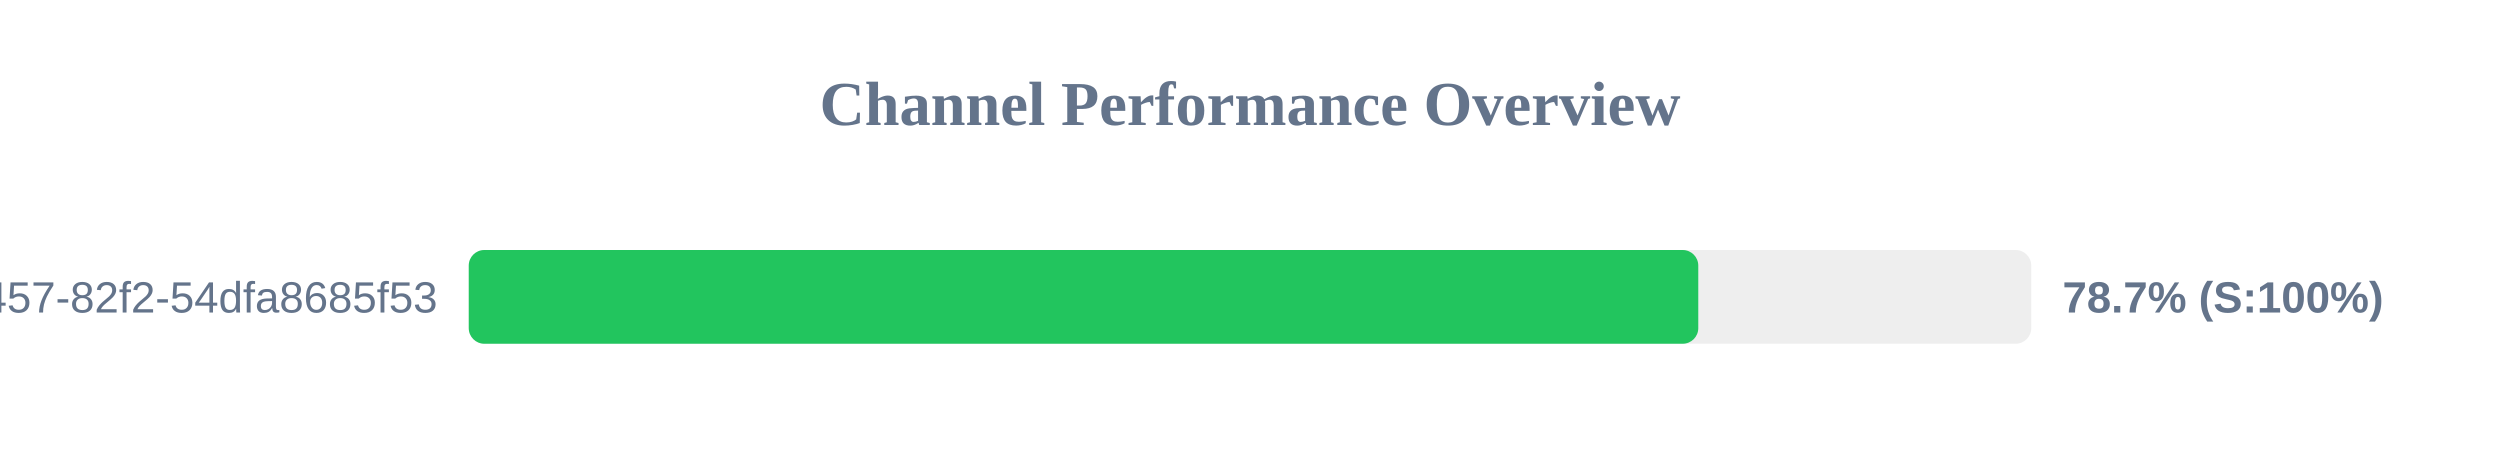
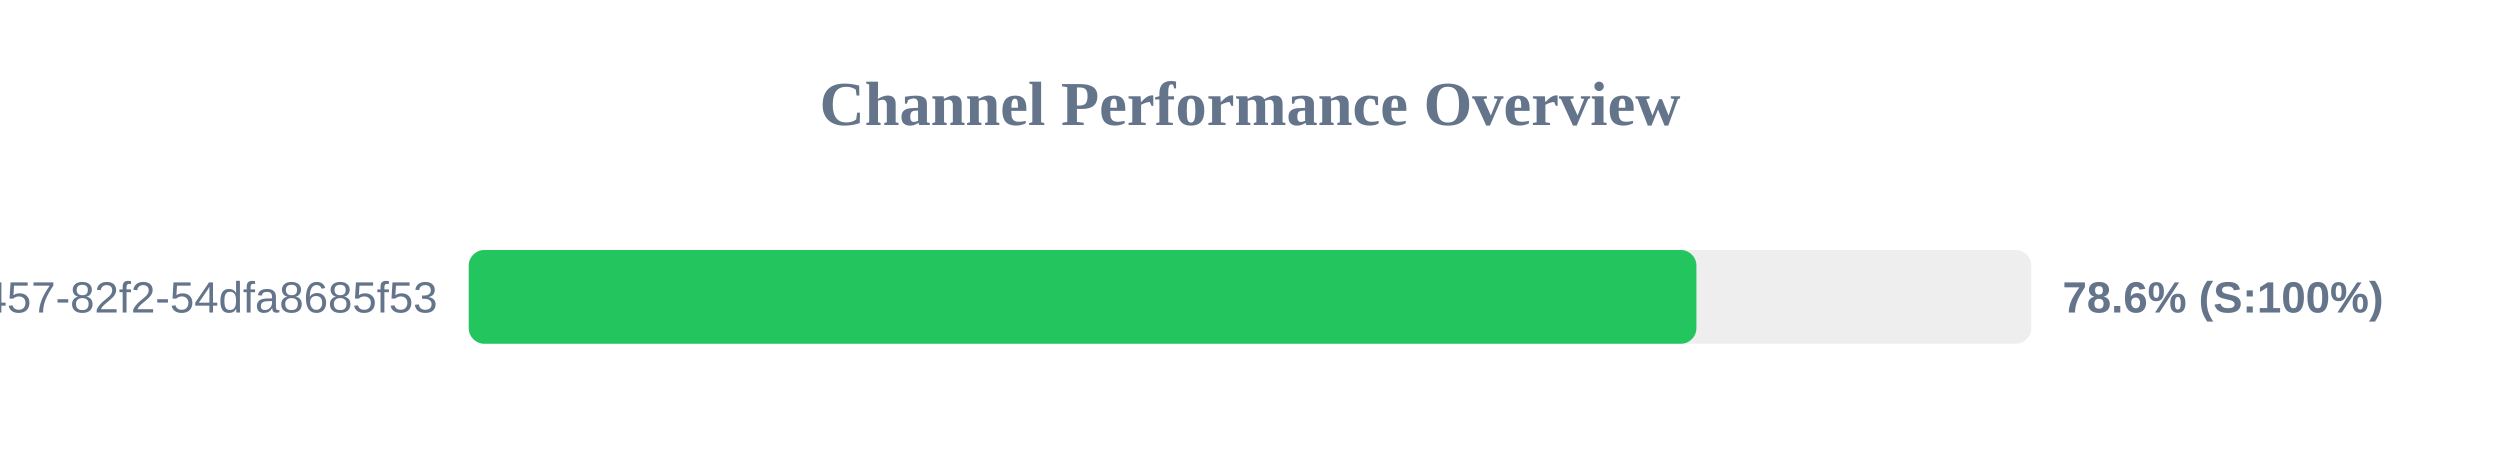
<svg xmlns="http://www.w3.org/2000/svg" width="800" height="150" version="1.1">
  <style>
        .row { font: 14px Arial; fill: #64748b; }
        .score { font: bold 14px Arial; fill: #64748b; }
    </style>
  <text x="400" y="40" text-anchor="middle" font-size="20px" font-weight="bold" fill="#64748b">Channel Performance Overview</text>
  <rect x="150" y="80" width="500" height="30" fill="#eee" rx="5" />
-   <rect x="150" y="80" width="393.45" height="30" fill="#22c55e" rx="5" />
+   <rect x="150" y="80" width="392.85" height="30" fill="#22c55e" rx="5" />
  <text x="140" y="100" text-anchor="end" class="row">?uuid=413c8b50-96bf-4457-82f2-54dfa8685f53</text>
-   <text x="660" y="100" text-anchor="start" class="score">78.7% (S:100%)</text>
+   <text x="660" y="100" text-anchor="start" class="score">78.6% (S:100%)</text>
</svg>
